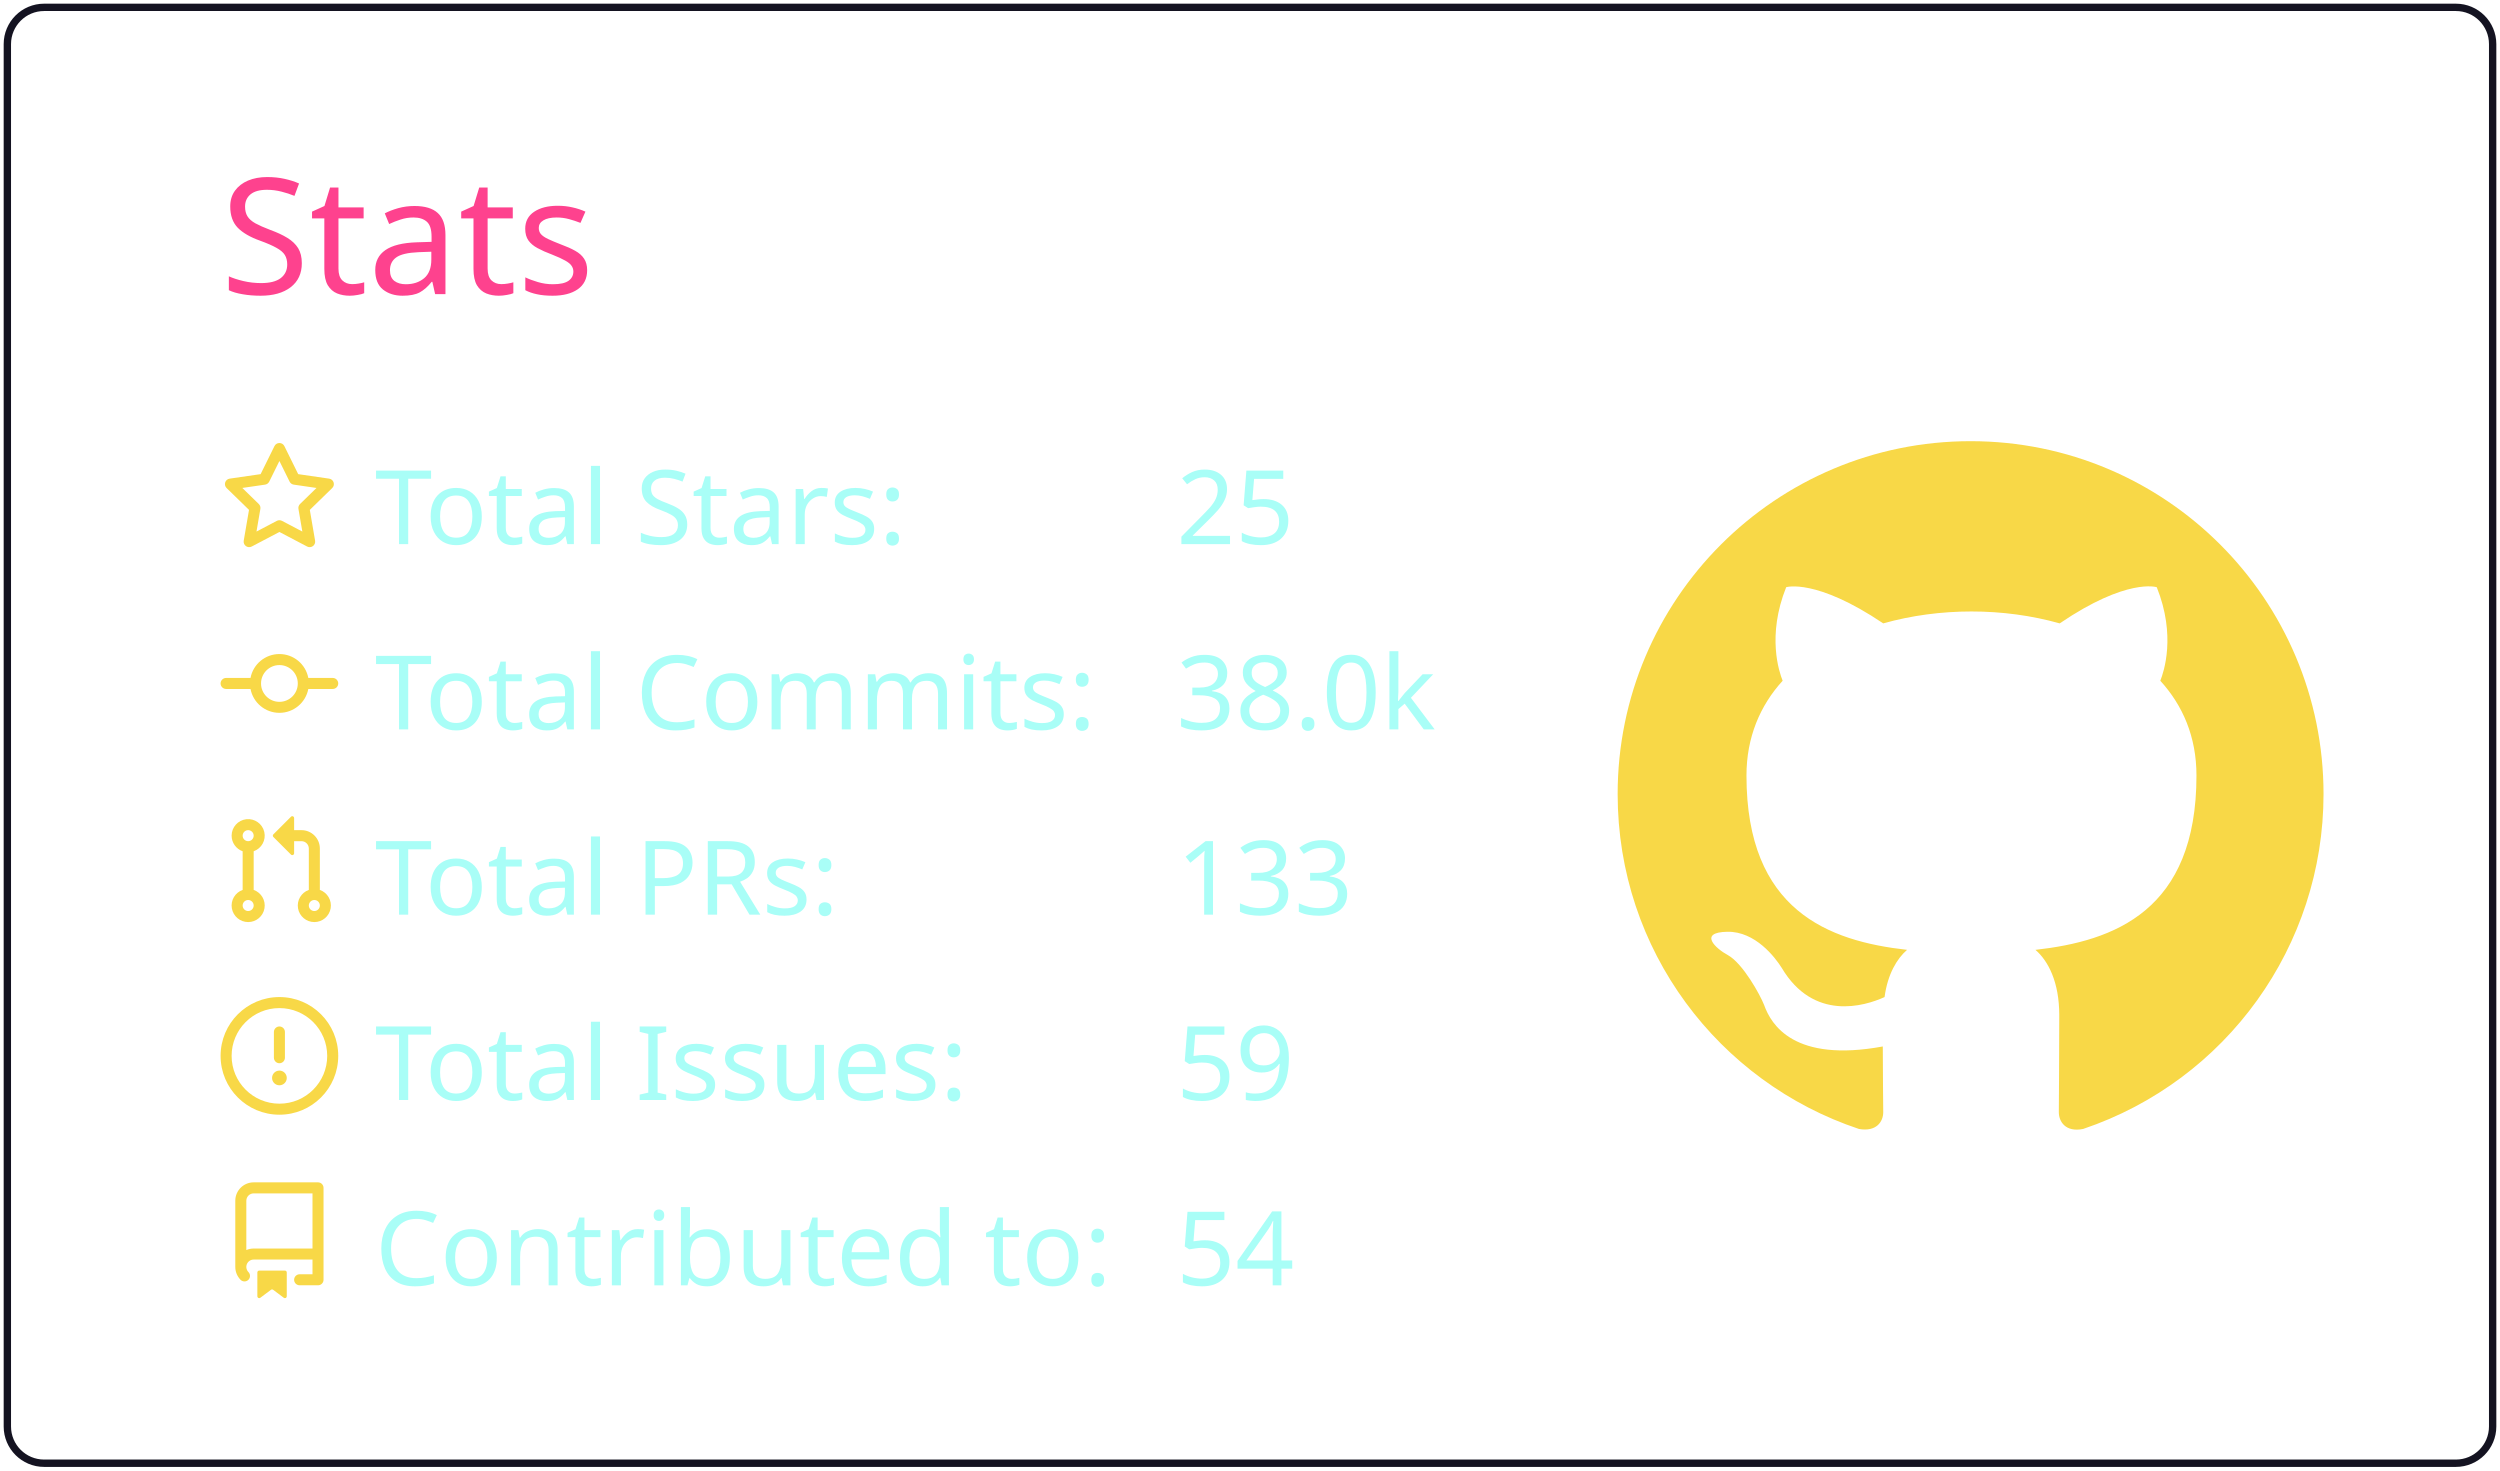
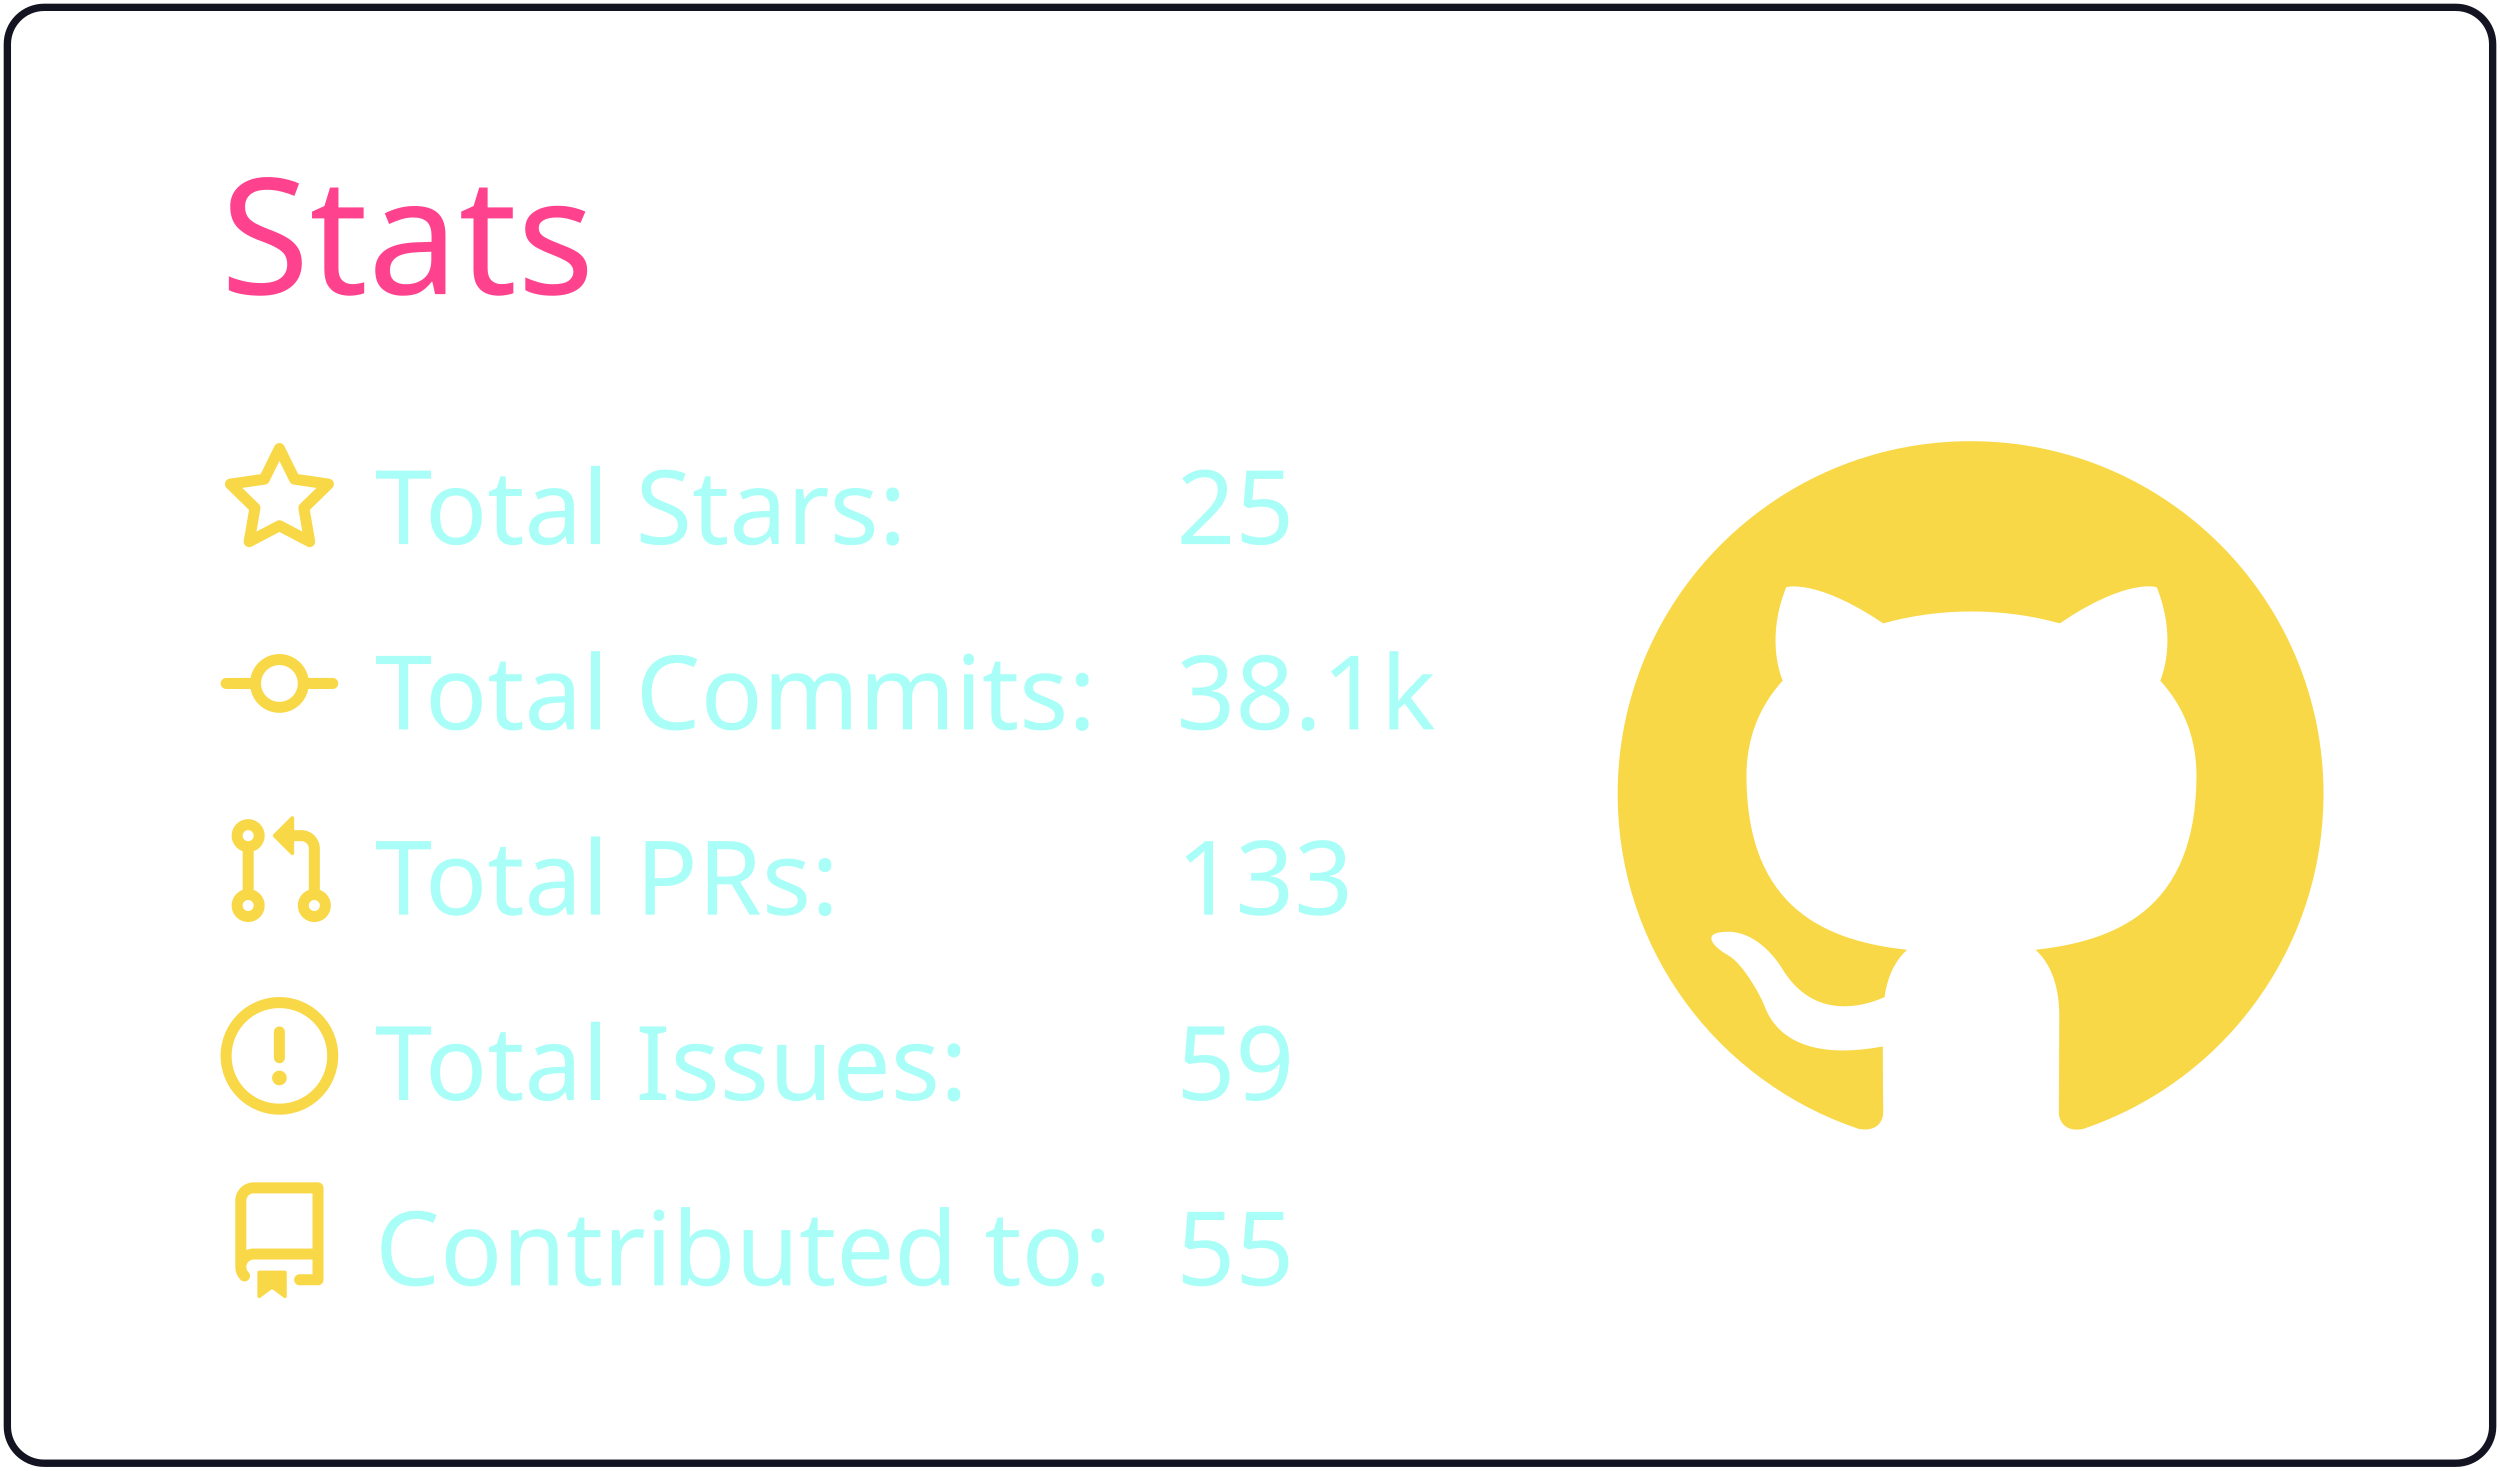
<svg xmlns="http://www.w3.org/2000/svg" width="340" height="200" viewBox="0 0 340 200">
  <style>* {
          font-family: 'Segoe UI', Ubuntu, "Helvetica Neue", Sans-Serif
        }</style>
  <g class="gpsc-root">
    <rect x="1" y="1" rx="5" ry="5" height="99%" width="99.412%" stroke="#141321" stroke-width="1" fill="#ffffff00" stroke-opacity="1" />
    <text x="30" y="40" class="gpsc-item" style="--gpsc-i: 0; font-size: 22px; fill: #fe428e;">Stats</text>
    <g transform="translate(0,40)">
      <g transform="translate(30,20)">
        <g class="gpsc-item" style="--gpsc-i: 0;">
          <g transform="translate(0,0)" width="14" height="14" fill="#f8d847">
            <path fill-rule="evenodd" d="M8 .25a.75.75 0 01.673.418l1.882 3.815 4.21.612a.75.75 0 01.416 1.279l-3.046 2.97.719 4.192a.75.75 0 01-1.088.791L8 12.347l-3.766 1.98a.75.75 0 01-1.088-.79l.72-4.194L.818 6.374a.75.75 0 01.416-1.28l4.21-.611L7.327.668A.75.75 0 018 .25zm0 2.445L6.615 5.5a.75.75 0 01-.564.41l-3.097.45 2.24 2.184a.75.75 0 01.216.664l-.528 3.084 2.769-1.456a.75.75 0 01.698 0l2.77 1.456-.53-3.084a.75.75 0 01.216-.664l2.24-2.183-3.096-.45a.75.75 0 01-.564-.41L8 2.694v.001z" />
          </g>
        </g>
        <g class="gpsc-item" style="--gpsc-i: 1;">
          <g transform="translate(0,25.2)" width="14" height="14" fill="#f8d847">
            <path fill-rule="evenodd" d="M10.5 7.75a2.5 2.5 0 11-5 0 2.5 2.5 0 015 0zm1.43.75a4.002 4.002 0 01-7.86 0H.75a.75.75 0 110-1.5h3.32a4.001 4.001 0 017.86 0h3.32a.75.75 0 110 1.5h-3.32z" />
          </g>
        </g>
        <g class="gpsc-item" style="--gpsc-i: 2;">
          <g transform="translate(0,50.4)" width="14" height="14" fill="#f8d847">
            <path fill-rule="evenodd" d="M7.177 3.073L9.573.677A.25.25 0 0110 .854v4.792a.25.25 0 01-.427.177L7.177 3.427a.25.25 0 010-.354zM3.75 2.5a.75.75 0 100 1.5.75.75 0 000-1.5zm-2.25.75a2.25 2.25 0 113 2.122v5.256a2.251 2.251 0 11-1.5 0V5.372A2.25 2.25 0 011.5 3.25zM11 2.5h-1V4h1a1 1 0 011 1v5.628a2.251 2.251 0 101.5 0V5A2.5 2.5 0 0011 2.5zm1 10.25a.75.75 0 111.5 0 .75.75 0 01-1.5 0zM3.75 12a.75.75 0 100 1.5.75.75 0 000-1.5z" />
          </g>
        </g>
        <g class="gpsc-item" style="--gpsc-i: 3;">
          <g transform="translate(0,75.6)" width="14" height="14" fill="#f8d847">
            <path fill-rule="evenodd" d="M8 1.5a6.5 6.5 0 100 13 6.5 6.5 0 000-13zM0 8a8 8 0 1116 0A8 8 0 010 8zm9 3a1 1 0 11-2 0 1 1 0 012 0zm-.25-6.25a.75.75 0 00-1.5 0v3.5a.75.75 0 001.5 0v-3.5z" />
          </g>
        </g>
        <g class="gpsc-item" style="--gpsc-i: 4;">
          <g transform="translate(0,100.8)" width="14" height="14" fill="#f8d847">
            <path fill-rule="evenodd" d="M2 2.5A2.5 2.5 0 014.5 0h8.75a.75.75 0 01.75.75v12.5a.75.75 0 01-.75.75h-2.5a.75.75 0 110-1.5h1.75v-2h-8a1 1 0 00-.714 1.7.75.75 0 01-1.072 1.05A2.495 2.495 0 012 11.5v-9zm10.5-1V9h-8c-.356 0-.694.074-1 .208V2.5a1 1 0 011-1h8zM5 12.25v3.25a.25.25 0 00.4.2l1.45-1.087a.25.25 0 01.3 0L8.6 15.7a.25.25 0 00.4-.2v-3.25a.25.25 0 00-.25-.25h-3.5a.25.25 0 00-.25.25z" />
          </g>
        </g>
        <text x="21" y="14" class="gpsc-item" style="--gpsc-i: 0; fill: #a9fef7; font-size: 14px;">Total Stars:</text>
        <text x="21" y="39.2" class="gpsc-item" style="--gpsc-i: 1; fill: #a9fef7; font-size: 14px;">Total Commits:</text>
        <text x="21" y="64.4" class="gpsc-item" style="--gpsc-i: 2; fill: #a9fef7; font-size: 14px;">Total PRs:</text>
        <text x="21" y="89.6" class="gpsc-item" style="--gpsc-i: 3; fill: #a9fef7; font-size: 14px;">Total Issues:</text>
        <text x="21" y="114.8" class="gpsc-item" style="--gpsc-i: 4; fill: #a9fef7; font-size: 14px;">Contributed to:</text>
        <text x="130" y="14" class="gpsc-item" style="--gpsc-i: 0; fill: #a9fef7; font-size: 14px;">25</text>
-         <text x="130" y="39.2" class="gpsc-item" style="--gpsc-i: 1; fill: #a9fef7; font-size: 14px;">38.0k</text>
+         <text x="130" y="39.2" class="gpsc-item" style="--gpsc-i: 1; fill: #a9fef7; font-size: 14px;">38.1k</text>
        <text x="130" y="64.4" class="gpsc-item" style="--gpsc-i: 2; fill: #a9fef7; font-size: 14px;">133</text>
        <text x="130" y="89.6" class="gpsc-item" style="--gpsc-i: 3; fill: #a9fef7; font-size: 14px;">59</text>
-         <text x="130" y="114.8" class="gpsc-item" style="--gpsc-i: 4; fill: #a9fef7; font-size: 14px;">54</text>
+         <text x="130" y="114.8" class="gpsc-item" style="--gpsc-i: 4; fill: #a9fef7; font-size: 14px;">55</text>
      </g>
      <g transform="translate(220,20)">
        <g transform="scale(6)" style="fill: #f8d847;">
          <path fill-rule="evenodd" d="M8 0C3.58 0 0 3.58 0 8c0 3.54 2.29 6.53 5.47 7.59.4.07.55-.17.55-.38 0-.19-.01-.82-.01-1.49-2.01.37-2.53-.49-2.69-.94-.09-.23-.48-.94-.82-1.13-.28-.15-.68-.52-.01-.53.63-.01 1.08.58 1.23.82.72 1.21 1.87.87 2.33.66.07-.52.28-.87.51-1.07-1.78-.2-3.64-.89-3.64-3.95 0-.87.31-1.59.82-2.15-.08-.2-.36-1.02.08-2.12 0 0 .67-.21 2.2.82.64-.18 1.32-.27 2-.27.68 0 1.36.09 2 .27 1.53-1.04 2.2-.82 2.2-.82.44 1.1.16 1.92.08 2.12.51.56.82 1.27.82 2.15 0 3.07-1.87 3.75-3.65 3.95.29.25.54.73.54 1.48 0 1.07-.01 1.93-.01 2.2 0 .21.15.46.55.38A8.013 8.013 0 0016 8c0-4.42-3.58-8-8-8z" />
        </g>
      </g>
    </g>
  </g>
</svg>
